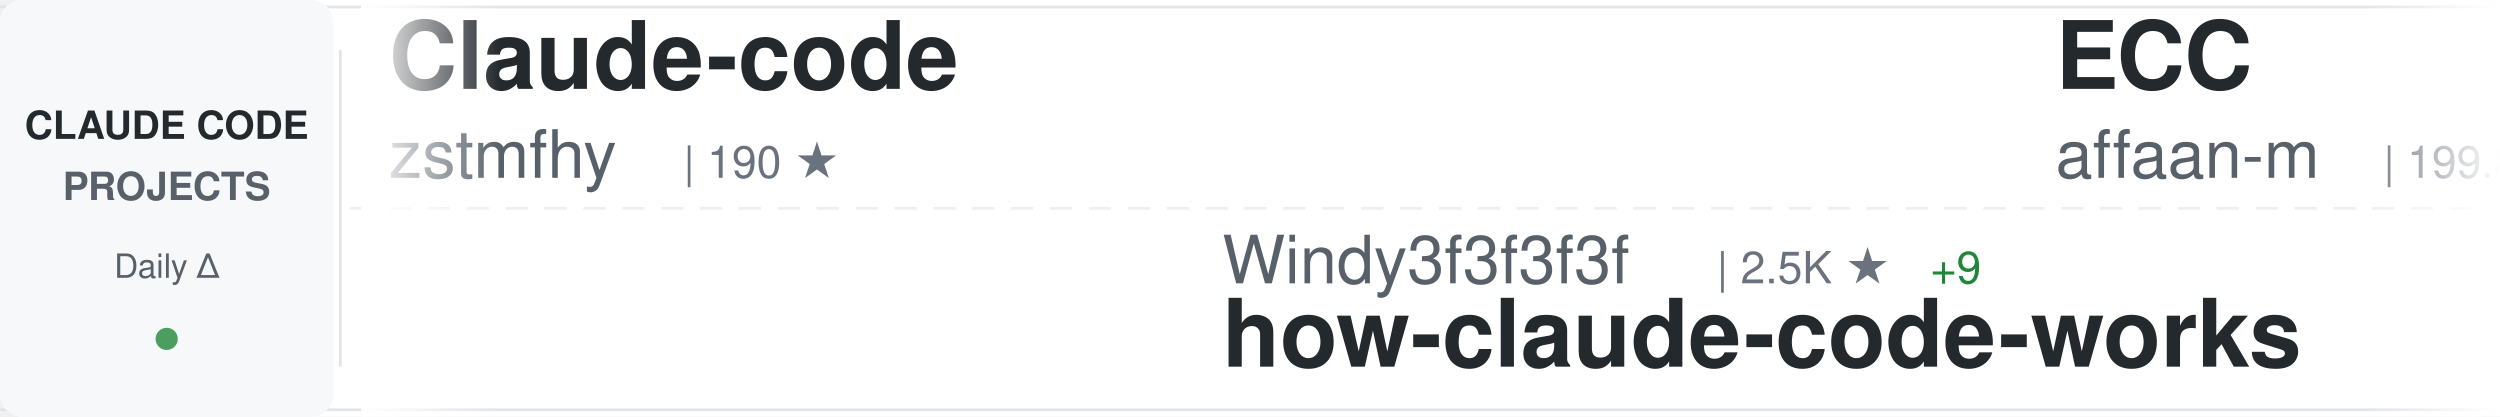
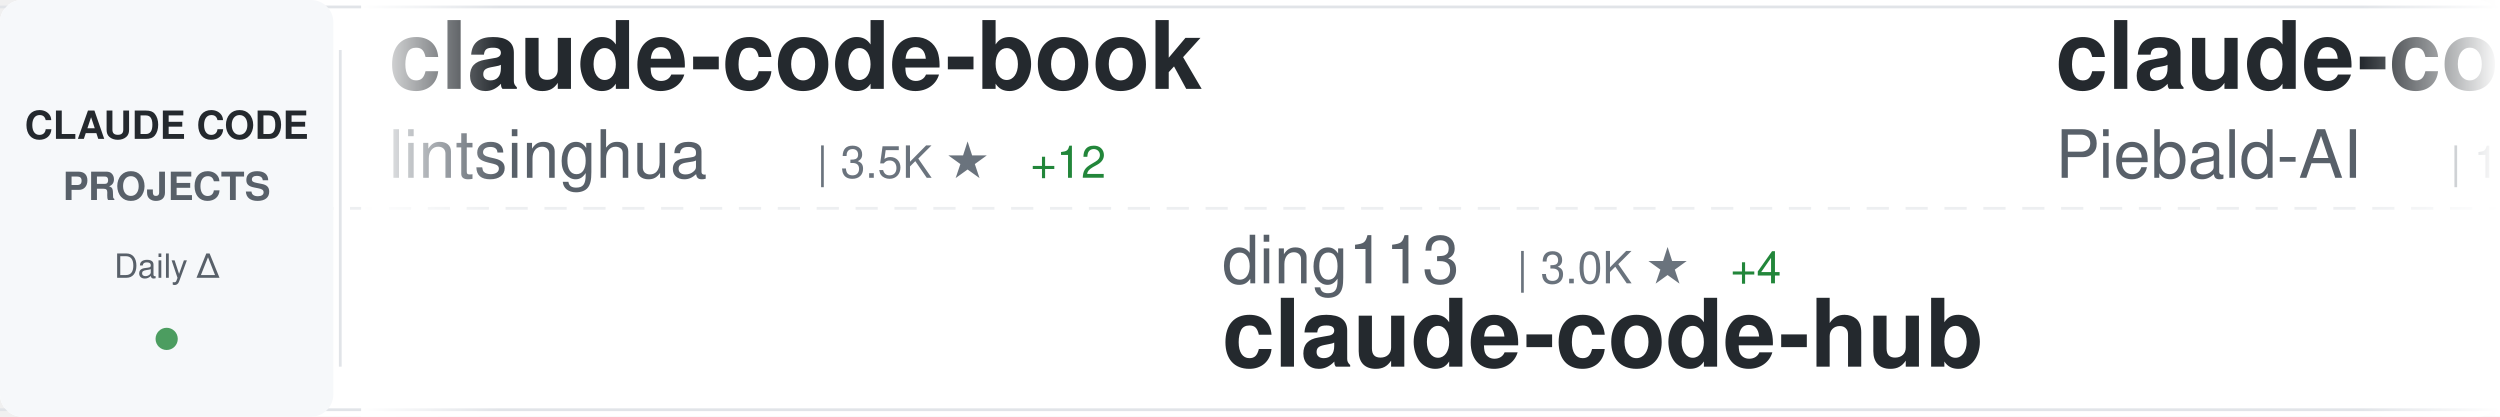
<svg xmlns="http://www.w3.org/2000/svg" width="900" height="150">
  <defs>
    <linearGradient id="awesomeLeftFade" x1="0%" y1="0%" x2="100%" y2="0%">
      <stop offset="0%" style="stop-color:#ffffff;stop-opacity:1" />
      <stop offset="100%" style="stop-color:#ffffff;stop-opacity:0" />
    </linearGradient>
    <linearGradient id="awesomeRightFade" x1="0%" y1="0%" x2="100%" y2="0%">
      <stop offset="0%" style="stop-color:#ffffff;stop-opacity:0" />
      <stop offset="100%" style="stop-color:#ffffff;stop-opacity:1" />
    </linearGradient>
  </defs>
  <rect width="900" height="150" fill="#ffffff" rx="8" />
  <rect x="0" y="2" width="900" height="1" fill="#e1e4e8" />
  <rect x="0" y="147" width="900" height="1" fill="#e1e4e8" />
  <line x1="0" y1="75" x2="900" y2="75" stroke="#e1e4e8" stroke-width="1" stroke-dasharray="8 6" opacity="0.6" />
  <rect x="0" y="0" width="120" height="150" fill="#f6f8fa" rx="8" />
  <text x="60" y="50" font-family="-apple-system, BlinkMacSystemFont, 'Segoe UI', Helvetica, Arial, sans-serif" font-size="14" font-weight="600" fill="#24292e" text-anchor="middle">CLAUDE CODE</text>
  <text x="60" y="72" font-family="-apple-system, BlinkMacSystemFont, 'Segoe UI', Helvetica, Arial, sans-serif" font-size="14" font-weight="600" fill="#586069" text-anchor="middle">PROJECTS</text>
  <text x="60" y="100" font-family="-apple-system, BlinkMacSystemFont, 'Segoe UI', Helvetica, Arial, sans-serif" font-size="12" font-weight="500" fill="#586069" text-anchor="middle">Daily Δ</text>
  <circle cx="60" cy="122" r="4" fill="#22863a" opacity="0.8" />
  <rect x="122" y="18" width="1" height="114" fill="#e1e4e8" />
  <clipPath id="awesomeTickerClip">
    <rect x="130" y="0" width="770" height="150" />
  </clipPath>
  <g clip-path="url(#awesomeTickerClip)">
    <g id="awesomeTickerItems">
      <animateTransform attributeName="transform" attributeType="XML" type="translate" from="0 0" to="-3000 0" dur="54s" repeatCount="indefinite" />
      <g transform="translate(0, 0)">
-         <text x="140" y="32" font-family="-apple-system, BlinkMacSystemFont, 'Segoe UI', Helvetica, Arial, sans-serif" font-size="34" font-weight="600" fill="#24292e">Claude-code</text>
-         <text x="140" y="64" font-family="-apple-system, BlinkMacSystemFont, 'Segoe UI', Helvetica, Arial, sans-serif" font-size="24" font-weight="400" fill="#586069">zstmfhy</text>
-         <text x="246" y="64" font-family="-apple-system, BlinkMacSystemFont, 'Segoe UI', Helvetica, Arial, sans-serif" font-size="16" font-weight="500" fill="#6a737d">| 190 ★</text>
+         <text x="140" y="32" font-family="-apple-system, BlinkMacSystemFont, 'Segoe UI', Helvetica, Arial, sans-serif" font-size="34" font-weight="600" fill="#24292e">claude-code-book</text>
+         <text x="140" y="64" font-family="-apple-system, BlinkMacSystemFont, 'Segoe UI', Helvetica, Arial, sans-serif" font-size="24" font-weight="400" fill="#586069">lintsinghua</text>
+         <text x="294" y="64" font-family="-apple-system, BlinkMacSystemFont, 'Segoe UI', Helvetica, Arial, sans-serif" font-size="16" font-weight="500" fill="#6a737d">| 3.5K ★</text>
+         <text x="371" y="64" font-family="-apple-system, BlinkMacSystemFont, 'Segoe UI', Helvetica, Arial, sans-serif" font-size="16" font-weight="500" fill="#22863a"> +12</text>
      </g>
      <g transform="translate(300, 0)">
-         <text x="140" y="102" font-family="-apple-system, BlinkMacSystemFont, 'Segoe UI', Helvetica, Arial, sans-serif" font-size="24" font-weight="400" fill="#586069">Windy3f3f3f3f</text>
-         <text x="318" y="102" font-family="-apple-system, BlinkMacSystemFont, 'Segoe UI', Helvetica, Arial, sans-serif" font-size="16" font-weight="500" fill="#6a737d">| 2.5K ★</text>
-         <text x="395" y="102" font-family="-apple-system, BlinkMacSystemFont, 'Segoe UI', Helvetica, Arial, sans-serif" font-size="16" font-weight="500" fill="#22863a"> +9</text>
-         <text x="140" y="132" font-family="-apple-system, BlinkMacSystemFont, 'Segoe UI', Helvetica, Arial, sans-serif" font-size="34" font-weight="600" fill="#24292e">how-claude-code-works</text>
+         <text x="140" y="102" font-family="-apple-system, BlinkMacSystemFont, 'Segoe UI', Helvetica, Arial, sans-serif" font-size="24" font-weight="400" fill="#586069">ding113</text>
+         <text x="246" y="102" font-family="-apple-system, BlinkMacSystemFont, 'Segoe UI', Helvetica, Arial, sans-serif" font-size="16" font-weight="500" fill="#6a737d">| 3.0K ★</text>
+         <text x="323" y="102" font-family="-apple-system, BlinkMacSystemFont, 'Segoe UI', Helvetica, Arial, sans-serif" font-size="16" font-weight="500" fill="#22863a"> +4</text>
+         <text x="140" y="132" font-family="-apple-system, BlinkMacSystemFont, 'Segoe UI', Helvetica, Arial, sans-serif" font-size="34" font-weight="600" fill="#24292e">claude-code-hub</text>
      </g>
      <g transform="translate(600, 0)">
-         <text x="140" y="32" font-family="-apple-system, BlinkMacSystemFont, 'Segoe UI', Helvetica, Arial, sans-serif" font-size="34" font-weight="600" fill="#24292e">ECC</text>
-         <text x="140" y="64" font-family="-apple-system, BlinkMacSystemFont, 'Segoe UI', Helvetica, Arial, sans-serif" font-size="24" font-weight="400" fill="#586069">affaan-m</text>
-         <text x="258" y="64" font-family="-apple-system, BlinkMacSystemFont, 'Segoe UI', Helvetica, Arial, sans-serif" font-size="16" font-weight="500" fill="#6a737d">| 199.8K ★</text>
-         <text x="353" y="64" font-family="-apple-system, BlinkMacSystemFont, 'Segoe UI', Helvetica, Arial, sans-serif" font-size="16" font-weight="500" fill="#22863a"> +942</text>
+         <text x="140" y="32" font-family="-apple-system, BlinkMacSystemFont, 'Segoe UI', Helvetica, Arial, sans-serif" font-size="34" font-weight="600" fill="#24292e">claude-code-system-promp...</text>
+         <text x="140" y="64" font-family="-apple-system, BlinkMacSystemFont, 'Segoe UI', Helvetica, Arial, sans-serif" font-size="24" font-weight="400" fill="#586069">Piebald-AI</text>
+         <text x="282" y="64" font-family="-apple-system, BlinkMacSystemFont, 'Segoe UI', Helvetica, Arial, sans-serif" font-size="16" font-weight="500" fill="#6a737d">| 10.7K ★</text>
+         <text x="368" y="64" font-family="-apple-system, BlinkMacSystemFont, 'Segoe UI', Helvetica, Arial, sans-serif" font-size="16" font-weight="500" fill="#22863a"> +28</text>
      </g>
      <g transform="translate(900, 0)">
-         <text x="140" y="102" font-family="-apple-system, BlinkMacSystemFont, 'Segoe UI', Helvetica, Arial, sans-serif" font-size="24" font-weight="400" fill="#586069">AICoderTudou</text>
-         <text x="306" y="102" font-family="-apple-system, BlinkMacSystemFont, 'Segoe UI', Helvetica, Arial, sans-serif" font-size="16" font-weight="500" fill="#6a737d">| 501 ★</text>
-         <text x="140" y="132" font-family="-apple-system, BlinkMacSystemFont, 'Segoe UI', Helvetica, Arial, sans-serif" font-size="34" font-weight="600" fill="#24292e">claude-code-tudou</text>
+         <text x="140" y="102" font-family="-apple-system, BlinkMacSystemFont, 'Segoe UI', Helvetica, Arial, sans-serif" font-size="24" font-weight="400" fill="#586069">https-deeplearning-ai</text>
+         <text x="414" y="102" font-family="-apple-system, BlinkMacSystemFont, 'Segoe UI', Helvetica, Arial, sans-serif" font-size="16" font-weight="500" fill="#6a737d">| 522 ★</text>
+         <text x="140" y="132" font-family="-apple-system, BlinkMacSystemFont, 'Segoe UI', Helvetica, Arial, sans-serif" font-size="34" font-weight="600" fill="#24292e">sc-claude-code-files</text>
      </g>
      <g transform="translate(1200, 0)">
-         <text x="140" y="32" font-family="-apple-system, BlinkMacSystemFont, 'Segoe UI', Helvetica, Arial, sans-serif" font-size="34" font-weight="600" fill="#24292e">claude-code-ultimate-gui...</text>
-         <text x="140" y="64" font-family="-apple-system, BlinkMacSystemFont, 'Segoe UI', Helvetica, Arial, sans-serif" font-size="24" font-weight="400" fill="#586069">FlorianBruniaux</text>
-         <text x="342" y="64" font-family="-apple-system, BlinkMacSystemFont, 'Segoe UI', Helvetica, Arial, sans-serif" font-size="16" font-weight="500" fill="#6a737d">| 4.6K ★</text>
-         <text x="419" y="64" font-family="-apple-system, BlinkMacSystemFont, 'Segoe UI', Helvetica, Arial, sans-serif" font-size="16" font-weight="500" fill="#22863a"> +15</text>
+         <text x="140" y="32" font-family="-apple-system, BlinkMacSystemFont, 'Segoe UI', Helvetica, Arial, sans-serif" font-size="34" font-weight="600" fill="#24292e">claude-code-engineering</text>
+         <text x="140" y="64" font-family="-apple-system, BlinkMacSystemFont, 'Segoe UI', Helvetica, Arial, sans-serif" font-size="24" font-weight="400" fill="#586069">huangjia2019</text>
+         <text x="306" y="64" font-family="-apple-system, BlinkMacSystemFont, 'Segoe UI', Helvetica, Arial, sans-serif" font-size="16" font-weight="500" fill="#6a737d">| 745 ★</text>
+         <text x="374" y="64" font-family="-apple-system, BlinkMacSystemFont, 'Segoe UI', Helvetica, Arial, sans-serif" font-size="16" font-weight="500" fill="#22863a"> +3</text>
      </g>
      <g transform="translate(1500, 0)">
+         <text x="140" y="102" font-family="-apple-system, BlinkMacSystemFont, 'Segoe UI', Helvetica, Arial, sans-serif" font-size="24" font-weight="400" fill="#586069">diet103</text>
+         <text x="246" y="102" font-family="-apple-system, BlinkMacSystemFont, 'Segoe UI', Helvetica, Arial, sans-serif" font-size="16" font-weight="500" fill="#6a737d">| 9.7K ★</text>
+         <text x="323" y="102" font-family="-apple-system, BlinkMacSystemFont, 'Segoe UI', Helvetica, Arial, sans-serif" font-size="16" font-weight="500" fill="#22863a"> +1</text>
+         <text x="140" y="132" font-family="-apple-system, BlinkMacSystemFont, 'Segoe UI', Helvetica, Arial, sans-serif" font-size="34" font-weight="600" fill="#24292e">claude-code-infrastructu...</text>
+       </g>
+       <g transform="translate(1800, 0)">
+         <text x="140" y="32" font-family="-apple-system, BlinkMacSystemFont, 'Segoe UI', Helvetica, Arial, sans-serif" font-size="34" font-weight="600" fill="#24292e">claude-code-source-build</text>
+         <text x="140" y="64" font-family="-apple-system, BlinkMacSystemFont, 'Segoe UI', Helvetica, Arial, sans-serif" font-size="24" font-weight="400" fill="#586069">andrew-kramer-inno</text>
+         <text x="378" y="64" font-family="-apple-system, BlinkMacSystemFont, 'Segoe UI', Helvetica, Arial, sans-serif" font-size="16" font-weight="500" fill="#6a737d">| 591 ★</text>
+       </g>
+       <g transform="translate(2100, 0)">
        <text x="140" y="102" font-family="-apple-system, BlinkMacSystemFont, 'Segoe UI', Helvetica, Arial, sans-serif" font-size="24" font-weight="400" fill="#586069">rohitg00</text>
        <text x="258" y="102" font-family="-apple-system, BlinkMacSystemFont, 'Segoe UI', Helvetica, Arial, sans-serif" font-size="16" font-weight="500" fill="#6a737d">| 1.9K ★</text>
-         <text x="335" y="102" font-family="-apple-system, BlinkMacSystemFont, 'Segoe UI', Helvetica, Arial, sans-serif" font-size="16" font-weight="500" fill="#22863a"> +18</text>
+         <text x="335" y="102" font-family="-apple-system, BlinkMacSystemFont, 'Segoe UI', Helvetica, Arial, sans-serif" font-size="16" font-weight="500" fill="#22863a"> +17</text>
        <text x="140" y="132" font-family="-apple-system, BlinkMacSystemFont, 'Segoe UI', Helvetica, Arial, sans-serif" font-size="34" font-weight="600" fill="#24292e">awesome-claude-code-tool...</text>
      </g>
-       <g transform="translate(1800, 0)">
-         <text x="140" y="32" font-family="-apple-system, BlinkMacSystemFont, 'Segoe UI', Helvetica, Arial, sans-serif" font-size="34" font-weight="600" fill="#24292e">claude-code</text>
-         <text x="140" y="64" font-family="-apple-system, BlinkMacSystemFont, 'Segoe UI', Helvetica, Arial, sans-serif" font-size="24" font-weight="400" fill="#586069">xorespesp</text>
-         <text x="270" y="64" font-family="-apple-system, BlinkMacSystemFont, 'Segoe UI', Helvetica, Arial, sans-serif" font-size="16" font-weight="500" fill="#6a737d">| 226 ★</text>
+       <g transform="translate(2400, 0)">
+         <text x="140" y="32" font-family="-apple-system, BlinkMacSystemFont, 'Segoe UI', Helvetica, Arial, sans-serif" font-size="34" font-weight="600" fill="#24292e">claude-code-source-code</text>
+         <text x="140" y="64" font-family="-apple-system, BlinkMacSystemFont, 'Segoe UI', Helvetica, Arial, sans-serif" font-size="24" font-weight="400" fill="#586069">777genius</text>
+         <text x="270" y="64" font-family="-apple-system, BlinkMacSystemFont, 'Segoe UI', Helvetica, Arial, sans-serif" font-size="16" font-weight="500" fill="#6a737d">| 913 ★</text>
        <text x="338" y="64" font-family="-apple-system, BlinkMacSystemFont, 'Segoe UI', Helvetica, Arial, sans-serif" font-size="16" font-weight="500" fill="#22863a"> +1</text>
      </g>
-       <g transform="translate(2100, 0)">
-         <text x="140" y="102" font-family="-apple-system, BlinkMacSystemFont, 'Segoe UI', Helvetica, Arial, sans-serif" font-size="24" font-weight="400" fill="#586069">alejandrobalderas</text>
-         <text x="366" y="102" font-family="-apple-system, BlinkMacSystemFont, 'Segoe UI', Helvetica, Arial, sans-serif" font-size="16" font-weight="500" fill="#6a737d">| 2.2K ★</text>
-         <text x="443" y="102" font-family="-apple-system, BlinkMacSystemFont, 'Segoe UI', Helvetica, Arial, sans-serif" font-size="16" font-weight="500" fill="#22863a"> +1</text>
-         <text x="140" y="132" font-family="-apple-system, BlinkMacSystemFont, 'Segoe UI', Helvetica, Arial, sans-serif" font-size="34" font-weight="600" fill="#24292e">claude-code-from-source</text>
-       </g>
-       <g transform="translate(2400, 0)">
-         <text x="140" y="32" font-family="-apple-system, BlinkMacSystemFont, 'Segoe UI', Helvetica, Arial, sans-serif" font-size="34" font-weight="600" fill="#24292e">claude-code-analysis</text>
-         <text x="140" y="64" font-family="-apple-system, BlinkMacSystemFont, 'Segoe UI', Helvetica, Arial, sans-serif" font-size="24" font-weight="400" fill="#586069">liuup</text>
-         <text x="222" y="64" font-family="-apple-system, BlinkMacSystemFont, 'Segoe UI', Helvetica, Arial, sans-serif" font-size="16" font-weight="500" fill="#6a737d">| 2.8K ★</text>
-         <text x="299" y="64" font-family="-apple-system, BlinkMacSystemFont, 'Segoe UI', Helvetica, Arial, sans-serif" font-size="16" font-weight="500" fill="#22863a"> +17</text>
-       </g>
      <g transform="translate(2700, 0)">
-         <text x="140" y="102" font-family="-apple-system, BlinkMacSystemFont, 'Segoe UI', Helvetica, Arial, sans-serif" font-size="24" font-weight="400" fill="#586069">RishabhK103</text>
-         <text x="294" y="102" font-family="-apple-system, BlinkMacSystemFont, 'Segoe UI', Helvetica, Arial, sans-serif" font-size="16" font-weight="500" fill="#6a737d">| 87 ★</text>
-         <text x="353" y="102" font-family="-apple-system, BlinkMacSystemFont, 'Segoe UI', Helvetica, Arial, sans-serif" font-size="16" font-weight="500" fill="#22863a"> +2</text>
+         <text x="140" y="102" font-family="-apple-system, BlinkMacSystemFont, 'Segoe UI', Helvetica, Arial, sans-serif" font-size="24" font-weight="400" fill="#586069">Tinkeringg-Lab</text>
+         <text x="330" y="102" font-family="-apple-system, BlinkMacSystemFont, 'Segoe UI', Helvetica, Arial, sans-serif" font-size="16" font-weight="500" fill="#6a737d">| 205 ★</text>
        <text x="140" y="132" font-family="-apple-system, BlinkMacSystemFont, 'Segoe UI', Helvetica, Arial, sans-serif" font-size="34" font-weight="600" fill="#24292e">claude-code</text>
      </g>
      <g transform="translate(3000, 0)">
-         <text x="140" y="32" font-family="-apple-system, BlinkMacSystemFont, 'Segoe UI', Helvetica, Arial, sans-serif" font-size="34" font-weight="600" fill="#24292e">Claude-code</text>
-         <text x="140" y="64" font-family="-apple-system, BlinkMacSystemFont, 'Segoe UI', Helvetica, Arial, sans-serif" font-size="24" font-weight="400" fill="#586069">zstmfhy</text>
-         <text x="246" y="64" font-family="-apple-system, BlinkMacSystemFont, 'Segoe UI', Helvetica, Arial, sans-serif" font-size="16" font-weight="500" fill="#6a737d">| 190 ★</text>
+         <text x="140" y="32" font-family="-apple-system, BlinkMacSystemFont, 'Segoe UI', Helvetica, Arial, sans-serif" font-size="34" font-weight="600" fill="#24292e">claude-code-book</text>
+         <text x="140" y="64" font-family="-apple-system, BlinkMacSystemFont, 'Segoe UI', Helvetica, Arial, sans-serif" font-size="24" font-weight="400" fill="#586069">lintsinghua</text>
+         <text x="294" y="64" font-family="-apple-system, BlinkMacSystemFont, 'Segoe UI', Helvetica, Arial, sans-serif" font-size="16" font-weight="500" fill="#6a737d">| 3.5K ★</text>
+         <text x="371" y="64" font-family="-apple-system, BlinkMacSystemFont, 'Segoe UI', Helvetica, Arial, sans-serif" font-size="16" font-weight="500" fill="#22863a"> +12</text>
      </g>
      <g transform="translate(3300, 0)">
-         <text x="140" y="102" font-family="-apple-system, BlinkMacSystemFont, 'Segoe UI', Helvetica, Arial, sans-serif" font-size="24" font-weight="400" fill="#586069">Windy3f3f3f3f</text>
-         <text x="318" y="102" font-family="-apple-system, BlinkMacSystemFont, 'Segoe UI', Helvetica, Arial, sans-serif" font-size="16" font-weight="500" fill="#6a737d">| 2.5K ★</text>
-         <text x="395" y="102" font-family="-apple-system, BlinkMacSystemFont, 'Segoe UI', Helvetica, Arial, sans-serif" font-size="16" font-weight="500" fill="#22863a"> +9</text>
-         <text x="140" y="132" font-family="-apple-system, BlinkMacSystemFont, 'Segoe UI', Helvetica, Arial, sans-serif" font-size="34" font-weight="600" fill="#24292e">how-claude-code-works</text>
+         <text x="140" y="102" font-family="-apple-system, BlinkMacSystemFont, 'Segoe UI', Helvetica, Arial, sans-serif" font-size="24" font-weight="400" fill="#586069">ding113</text>
+         <text x="246" y="102" font-family="-apple-system, BlinkMacSystemFont, 'Segoe UI', Helvetica, Arial, sans-serif" font-size="16" font-weight="500" fill="#6a737d">| 3.0K ★</text>
+         <text x="323" y="102" font-family="-apple-system, BlinkMacSystemFont, 'Segoe UI', Helvetica, Arial, sans-serif" font-size="16" font-weight="500" fill="#22863a"> +4</text>
+         <text x="140" y="132" font-family="-apple-system, BlinkMacSystemFont, 'Segoe UI', Helvetica, Arial, sans-serif" font-size="34" font-weight="600" fill="#24292e">claude-code-hub</text>
      </g>
      <g transform="translate(3600, 0)">
-         <text x="140" y="32" font-family="-apple-system, BlinkMacSystemFont, 'Segoe UI', Helvetica, Arial, sans-serif" font-size="34" font-weight="600" fill="#24292e">ECC</text>
-         <text x="140" y="64" font-family="-apple-system, BlinkMacSystemFont, 'Segoe UI', Helvetica, Arial, sans-serif" font-size="24" font-weight="400" fill="#586069">affaan-m</text>
-         <text x="258" y="64" font-family="-apple-system, BlinkMacSystemFont, 'Segoe UI', Helvetica, Arial, sans-serif" font-size="16" font-weight="500" fill="#6a737d">| 199.8K ★</text>
-         <text x="353" y="64" font-family="-apple-system, BlinkMacSystemFont, 'Segoe UI', Helvetica, Arial, sans-serif" font-size="16" font-weight="500" fill="#22863a"> +942</text>
+         <text x="140" y="32" font-family="-apple-system, BlinkMacSystemFont, 'Segoe UI', Helvetica, Arial, sans-serif" font-size="34" font-weight="600" fill="#24292e">claude-code-system-promp...</text>
+         <text x="140" y="64" font-family="-apple-system, BlinkMacSystemFont, 'Segoe UI', Helvetica, Arial, sans-serif" font-size="24" font-weight="400" fill="#586069">Piebald-AI</text>
+         <text x="282" y="64" font-family="-apple-system, BlinkMacSystemFont, 'Segoe UI', Helvetica, Arial, sans-serif" font-size="16" font-weight="500" fill="#6a737d">| 10.7K ★</text>
+         <text x="368" y="64" font-family="-apple-system, BlinkMacSystemFont, 'Segoe UI', Helvetica, Arial, sans-serif" font-size="16" font-weight="500" fill="#22863a"> +28</text>
      </g>
      <g transform="translate(3900, 0)">
-         <text x="140" y="102" font-family="-apple-system, BlinkMacSystemFont, 'Segoe UI', Helvetica, Arial, sans-serif" font-size="24" font-weight="400" fill="#586069">AICoderTudou</text>
-         <text x="306" y="102" font-family="-apple-system, BlinkMacSystemFont, 'Segoe UI', Helvetica, Arial, sans-serif" font-size="16" font-weight="500" fill="#6a737d">| 501 ★</text>
-         <text x="140" y="132" font-family="-apple-system, BlinkMacSystemFont, 'Segoe UI', Helvetica, Arial, sans-serif" font-size="34" font-weight="600" fill="#24292e">claude-code-tudou</text>
+         <text x="140" y="102" font-family="-apple-system, BlinkMacSystemFont, 'Segoe UI', Helvetica, Arial, sans-serif" font-size="24" font-weight="400" fill="#586069">https-deeplearning-ai</text>
+         <text x="414" y="102" font-family="-apple-system, BlinkMacSystemFont, 'Segoe UI', Helvetica, Arial, sans-serif" font-size="16" font-weight="500" fill="#6a737d">| 522 ★</text>
+         <text x="140" y="132" font-family="-apple-system, BlinkMacSystemFont, 'Segoe UI', Helvetica, Arial, sans-serif" font-size="34" font-weight="600" fill="#24292e">sc-claude-code-files</text>
      </g>
    </g>
  </g>
  <rect x="130" y="0" width="50" height="150" fill="url(#awesomeLeftFade)" />
  <rect x="850" y="0" width="50" height="150" fill="url(#awesomeRightFade)" />
</svg>
